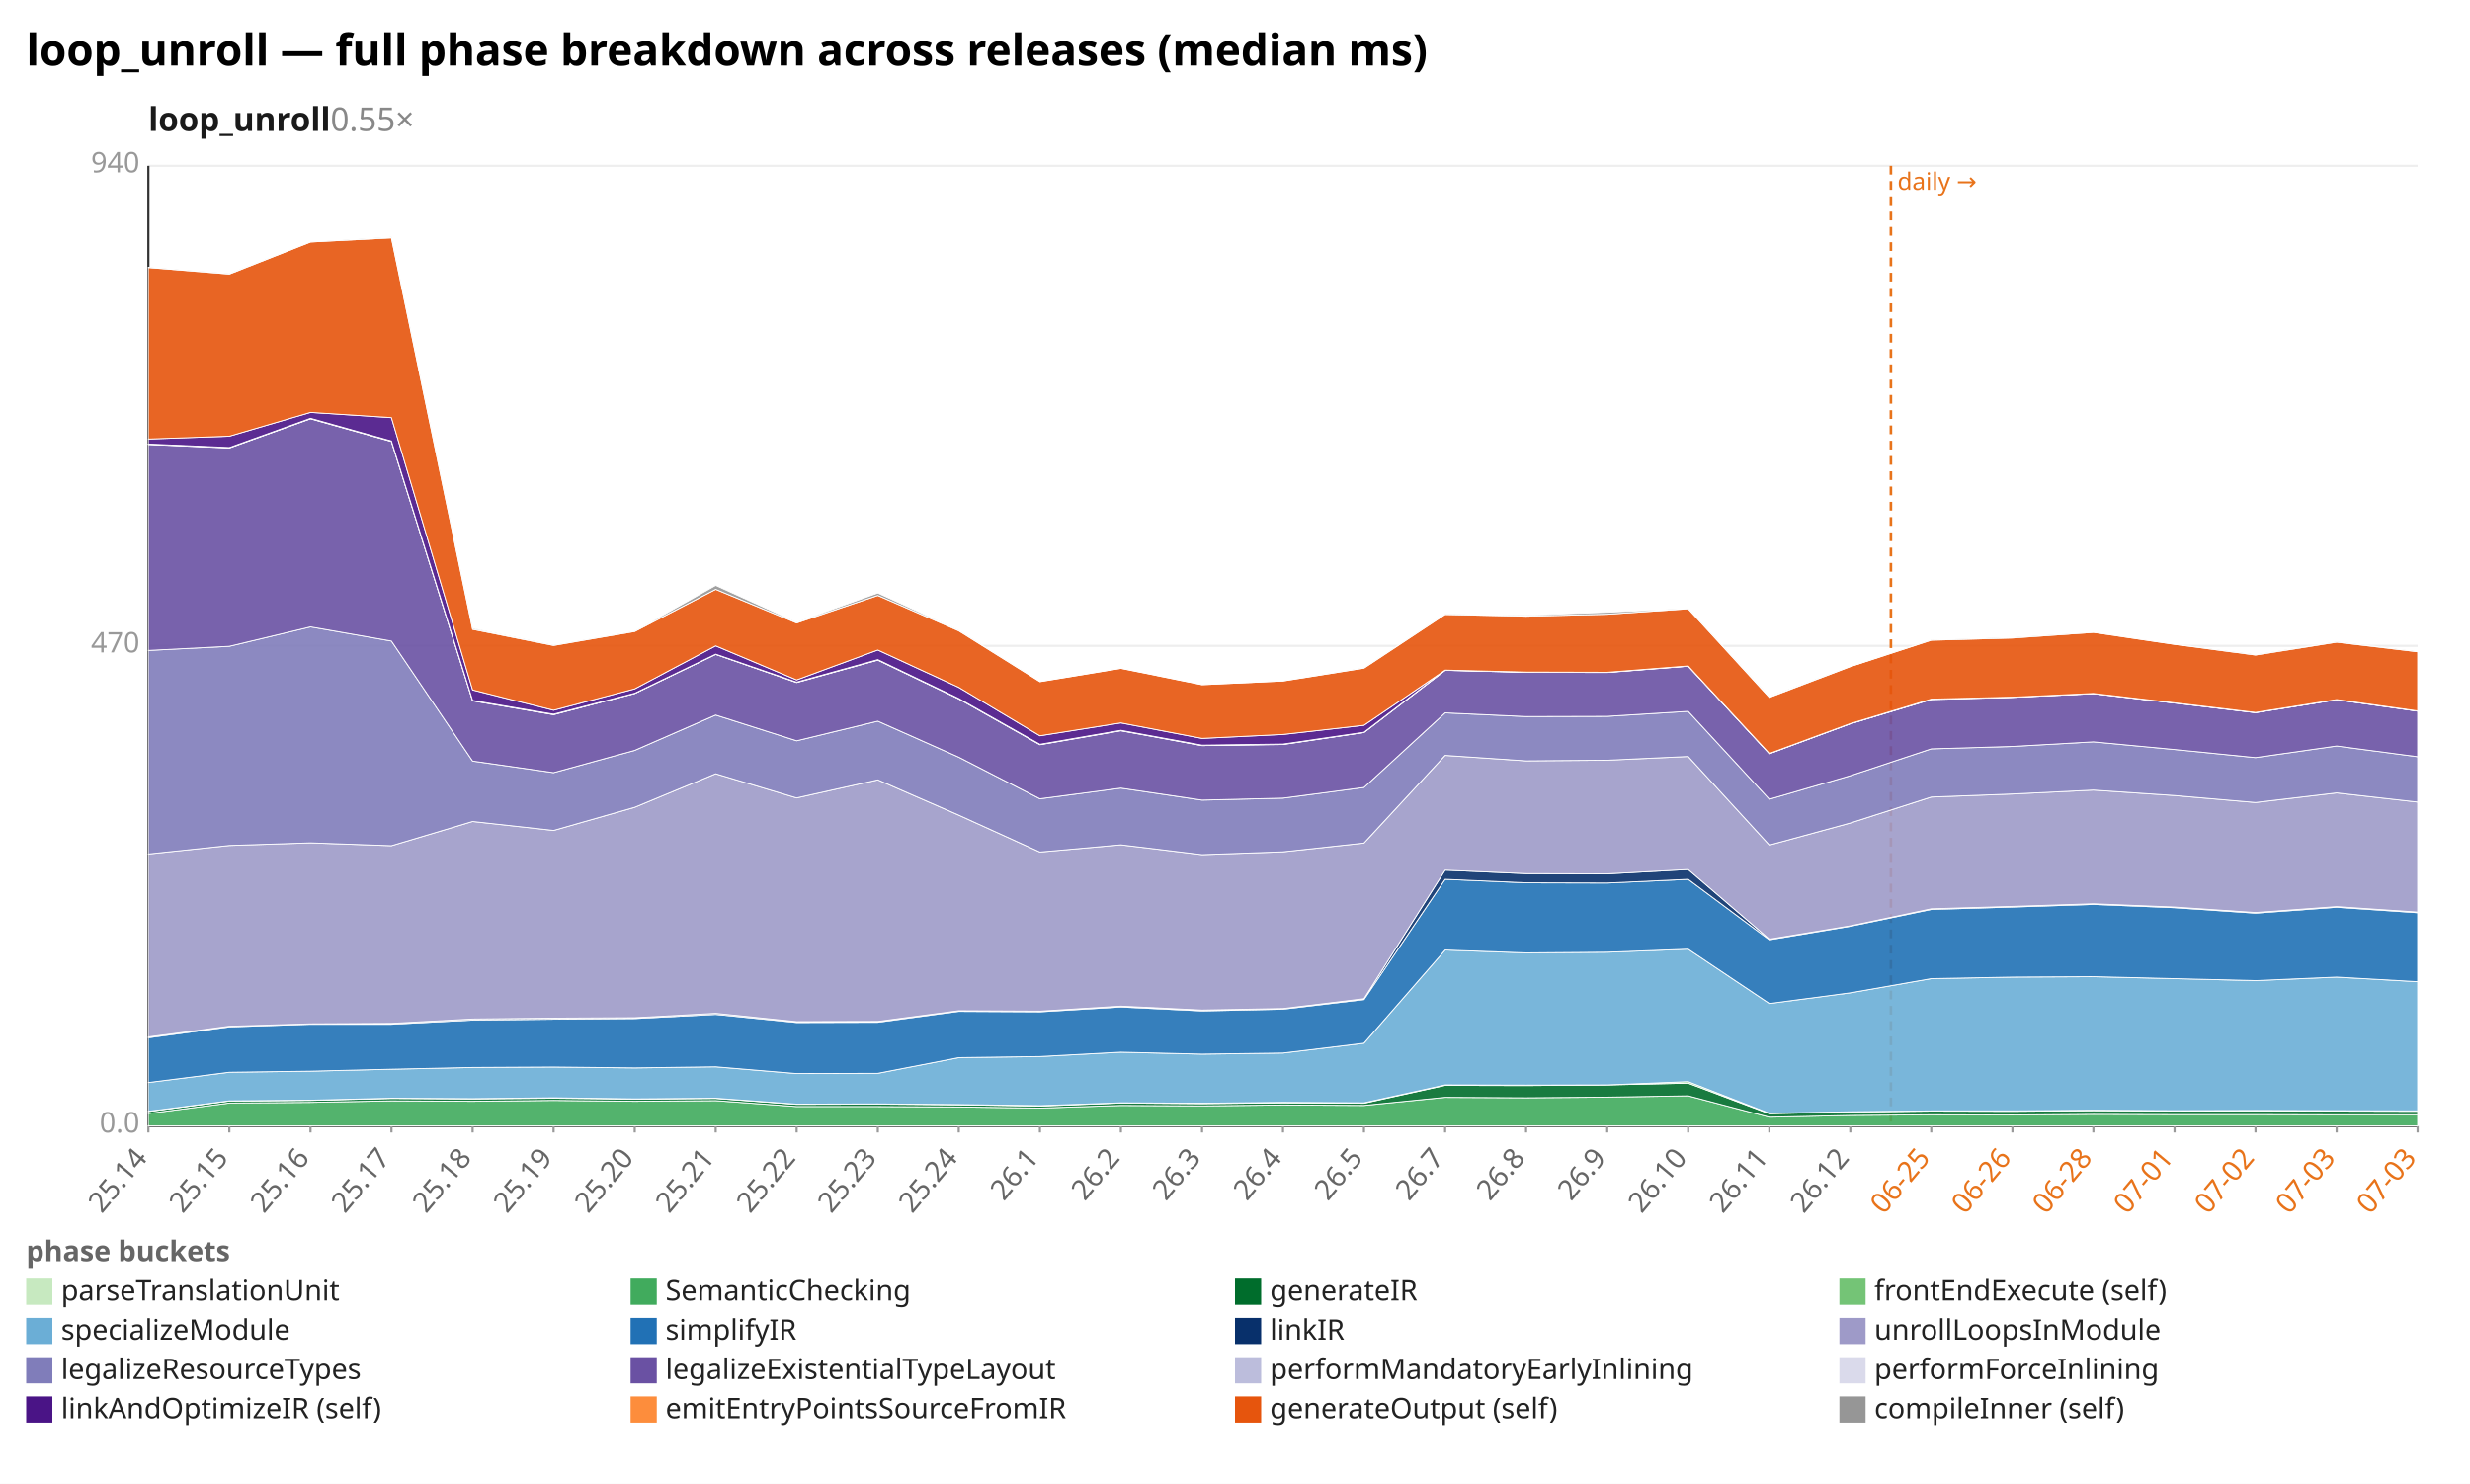
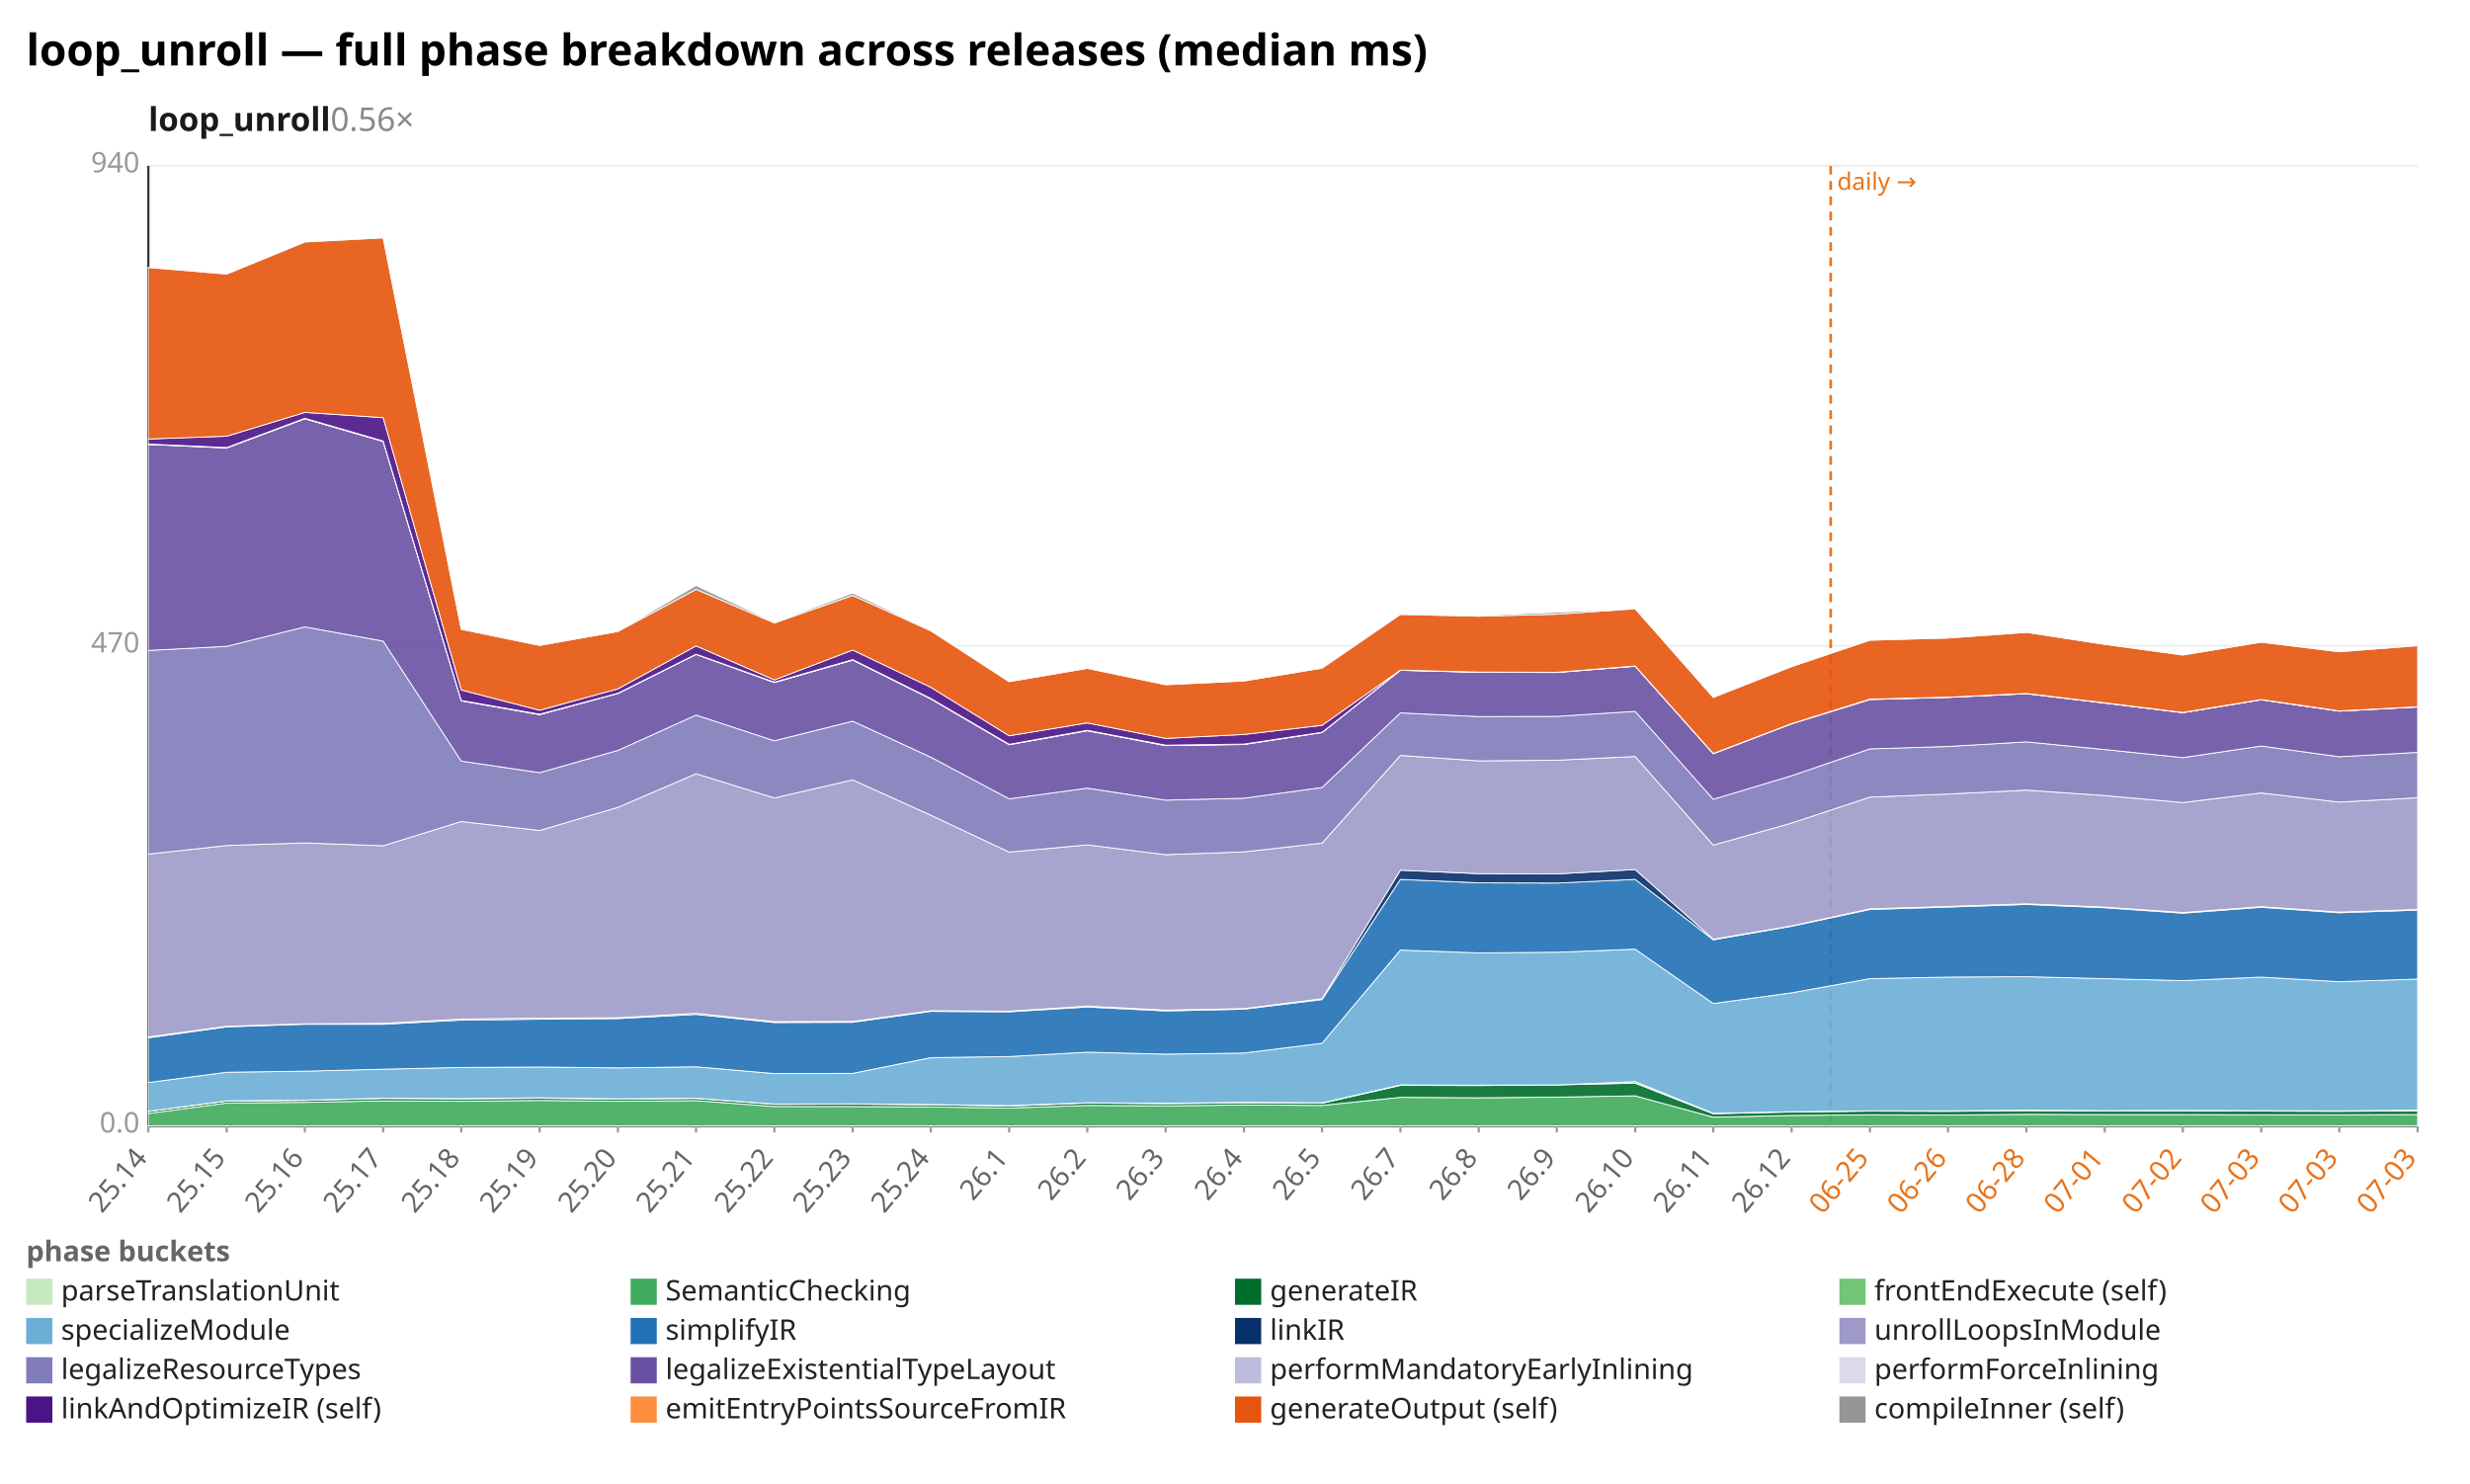
<svg xmlns="http://www.w3.org/2000/svg" width="1132" height="680" viewBox="0 0 1132 680" preserveAspectRatio="xMidYMid meet" font-family="sans-serif" font-size="13">
  <rect width="1132" height="680" fill="white" />
  <text x="12" y="30" font-size="20" font-weight="bold">loop_unroll — full phase breakdown across releases (median ms)</text>
-   <text x="68" y="60" font-size="15" font-weight="600" fill="#1a1a1a">loop_unroll<tspan fill="#888" font-weight="400" text-decoration="none">  0.55×</tspan>
+   <text x="68" y="60" font-size="15" font-weight="600" fill="#1a1a1a">loop_unroll<tspan fill="#888" font-weight="400" text-decoration="none">  0.56×</tspan>
  </text>
  <line x1="68.0" y1="516.0" x2="1108.0" y2="516.0" stroke="#eee" />
  <text x="64.0" y="519.0" text-anchor="end" fill="#999">0.0</text>
  <line x1="68.0" y1="296.0" x2="1108.0" y2="296.0" stroke="#eee" />
  <text x="64.0" y="299.0" text-anchor="end" fill="#999">470</text>
  <line x1="68.0" y1="76.0" x2="1108.0" y2="76.0" stroke="#eee" />
  <text x="64.0" y="79.0" text-anchor="end" fill="#999">940</text>
  <line x1="68.0" y1="76.0" x2="68.0" y2="516.0" stroke="#333" />
  <line x1="68.0" y1="516.0" x2="1108.0" y2="516.0" stroke="#333" />
-   <line x1="866.6" y1="76.0" x2="866.6" y2="516.0" stroke="#e8731a" stroke-width="1.2" stroke-dasharray="4 3" />
-   <text x="869.6" y="87.0" fill="#e8731a" font-size="11">daily →</text>
+   <line x1="839.0" y1="76.0" x2="839.0" y2="516.0" stroke="#e8731a" stroke-width="1.2" stroke-dasharray="4 3" />
+   <text x="842.0" y="87.0" fill="#e8731a" font-size="11">daily →</text>
  <line x1="68.0" y1="516.0" x2="68.0" y2="519.0" stroke="#999" />
  <text x="68.0" y="531.0" text-anchor="end" fill="#666" transform="rotate(-50 68.0 531.0)">25.14</text>
-   <line x1="105.1" y1="516.0" x2="105.1" y2="519.0" stroke="#999" />
-   <text x="105.1" y="531.0" text-anchor="end" fill="#666" transform="rotate(-50 105.1 531.0)">25.15</text>
-   <line x1="142.3" y1="516.0" x2="142.3" y2="519.0" stroke="#999" />
-   <text x="142.3" y="531.0" text-anchor="end" fill="#666" transform="rotate(-50 142.3 531.0)">25.16</text>
-   <line x1="179.4" y1="516.0" x2="179.4" y2="519.0" stroke="#999" />
-   <text x="179.4" y="531.0" text-anchor="end" fill="#666" transform="rotate(-50 179.4 531.0)">25.17</text>
-   <line x1="216.6" y1="516.0" x2="216.6" y2="519.0" stroke="#999" />
-   <text x="216.6" y="531.0" text-anchor="end" fill="#666" transform="rotate(-50 216.6 531.0)">25.18</text>
-   <line x1="253.7" y1="516.0" x2="253.7" y2="519.0" stroke="#999" />
-   <text x="253.7" y="531.0" text-anchor="end" fill="#666" transform="rotate(-50 253.7 531.0)">25.19</text>
-   <line x1="290.9" y1="516.0" x2="290.9" y2="519.0" stroke="#999" />
-   <text x="290.9" y="531.0" text-anchor="end" fill="#666" transform="rotate(-50 290.9 531.0)">25.20</text>
-   <line x1="328.0" y1="516.0" x2="328.0" y2="519.0" stroke="#999" />
-   <text x="328.0" y="531.0" text-anchor="end" fill="#666" transform="rotate(-50 328.0 531.0)">25.21</text>
-   <line x1="365.1" y1="516.0" x2="365.1" y2="519.0" stroke="#999" />
-   <text x="365.1" y="531.0" text-anchor="end" fill="#666" transform="rotate(-50 365.1 531.0)">25.22</text>
-   <line x1="402.3" y1="516.0" x2="402.3" y2="519.0" stroke="#999" />
-   <text x="402.3" y="531.0" text-anchor="end" fill="#666" transform="rotate(-50 402.3 531.0)">25.23</text>
-   <line x1="439.4" y1="516.0" x2="439.4" y2="519.0" stroke="#999" />
-   <text x="439.4" y="531.0" text-anchor="end" fill="#666" transform="rotate(-50 439.4 531.0)">25.24</text>
-   <line x1="476.6" y1="516.0" x2="476.6" y2="519.0" stroke="#999" />
-   <text x="476.6" y="531.0" text-anchor="end" fill="#666" transform="rotate(-50 476.6 531.0)">26.1</text>
-   <line x1="513.7" y1="516.0" x2="513.7" y2="519.0" stroke="#999" />
-   <text x="513.7" y="531.0" text-anchor="end" fill="#666" transform="rotate(-50 513.7 531.0)">26.2</text>
-   <line x1="550.9" y1="516.0" x2="550.9" y2="519.0" stroke="#999" />
-   <text x="550.9" y="531.0" text-anchor="end" fill="#666" transform="rotate(-50 550.9 531.0)">26.3</text>
-   <line x1="588.0" y1="516.0" x2="588.0" y2="519.0" stroke="#999" />
-   <text x="588.0" y="531.0" text-anchor="end" fill="#666" transform="rotate(-50 588.0 531.0)">26.4</text>
-   <line x1="625.1" y1="516.0" x2="625.1" y2="519.0" stroke="#999" />
-   <text x="625.1" y="531.0" text-anchor="end" fill="#666" transform="rotate(-50 625.1 531.0)">26.5</text>
-   <line x1="662.3" y1="516.0" x2="662.3" y2="519.0" stroke="#999" />
-   <text x="662.3" y="531.0" text-anchor="end" fill="#666" transform="rotate(-50 662.3 531.0)">26.7</text>
-   <line x1="699.4" y1="516.0" x2="699.4" y2="519.0" stroke="#999" />
-   <text x="699.4" y="531.0" text-anchor="end" fill="#666" transform="rotate(-50 699.4 531.0)">26.8</text>
-   <line x1="736.6" y1="516.0" x2="736.6" y2="519.0" stroke="#999" />
-   <text x="736.6" y="531.0" text-anchor="end" fill="#666" transform="rotate(-50 736.6 531.0)">26.9</text>
-   <line x1="773.7" y1="516.0" x2="773.7" y2="519.0" stroke="#999" />
-   <text x="773.7" y="531.0" text-anchor="end" fill="#666" transform="rotate(-50 773.7 531.0)">26.10</text>
-   <line x1="810.9" y1="516.0" x2="810.9" y2="519.0" stroke="#999" />
-   <text x="810.9" y="531.0" text-anchor="end" fill="#666" transform="rotate(-50 810.9 531.0)">26.11</text>
-   <line x1="848.0" y1="516.0" x2="848.0" y2="519.0" stroke="#999" />
-   <text x="848.0" y="531.0" text-anchor="end" fill="#666" transform="rotate(-50 848.0 531.0)">26.12</text>
-   <line x1="885.1" y1="516.0" x2="885.1" y2="519.0" stroke="#999" />
-   <text x="885.1" y="531.0" text-anchor="end" fill="#e8731a" transform="rotate(-50 885.1 531.0)">06-25</text>
-   <line x1="922.3" y1="516.0" x2="922.3" y2="519.0" stroke="#999" />
-   <text x="922.3" y="531.0" text-anchor="end" fill="#e8731a" transform="rotate(-50 922.3 531.0)">06-26</text>
-   <line x1="959.4" y1="516.0" x2="959.4" y2="519.0" stroke="#999" />
-   <text x="959.4" y="531.0" text-anchor="end" fill="#e8731a" transform="rotate(-50 959.4 531.0)">06-28</text>
-   <line x1="996.6" y1="516.0" x2="996.6" y2="519.0" stroke="#999" />
-   <text x="996.6" y="531.0" text-anchor="end" fill="#e8731a" transform="rotate(-50 996.6 531.0)">07-01</text>
-   <line x1="1033.7" y1="516.0" x2="1033.7" y2="519.0" stroke="#999" />
-   <text x="1033.7" y="531.0" text-anchor="end" fill="#e8731a" transform="rotate(-50 1033.7 531.0)">07-02</text>
-   <line x1="1070.9" y1="516.0" x2="1070.9" y2="519.0" stroke="#999" />
-   <text x="1070.9" y="531.0" text-anchor="end" fill="#e8731a" transform="rotate(-50 1070.9 531.0)">07-03</text>
+   <line x1="103.9" y1="516.0" x2="103.9" y2="519.0" stroke="#999" />
+   <text x="103.9" y="531.0" text-anchor="end" fill="#666" transform="rotate(-50 103.9 531.0)">25.15</text>
+   <line x1="139.7" y1="516.0" x2="139.7" y2="519.0" stroke="#999" />
+   <text x="139.7" y="531.0" text-anchor="end" fill="#666" transform="rotate(-50 139.7 531.0)">25.16</text>
+   <line x1="175.6" y1="516.0" x2="175.6" y2="519.0" stroke="#999" />
+   <text x="175.6" y="531.0" text-anchor="end" fill="#666" transform="rotate(-50 175.6 531.0)">25.17</text>
+   <line x1="211.4" y1="516.0" x2="211.4" y2="519.0" stroke="#999" />
+   <text x="211.4" y="531.0" text-anchor="end" fill="#666" transform="rotate(-50 211.4 531.0)">25.18</text>
+   <line x1="247.3" y1="516.0" x2="247.3" y2="519.0" stroke="#999" />
+   <text x="247.3" y="531.0" text-anchor="end" fill="#666" transform="rotate(-50 247.3 531.0)">25.19</text>
+   <line x1="283.2" y1="516.0" x2="283.2" y2="519.0" stroke="#999" />
+   <text x="283.2" y="531.0" text-anchor="end" fill="#666" transform="rotate(-50 283.2 531.0)">25.20</text>
+   <line x1="319.0" y1="516.0" x2="319.0" y2="519.0" stroke="#999" />
+   <text x="319.0" y="531.0" text-anchor="end" fill="#666" transform="rotate(-50 319.0 531.0)">25.21</text>
+   <line x1="354.9" y1="516.0" x2="354.9" y2="519.0" stroke="#999" />
+   <text x="354.9" y="531.0" text-anchor="end" fill="#666" transform="rotate(-50 354.9 531.0)">25.22</text>
+   <line x1="390.8" y1="516.0" x2="390.8" y2="519.0" stroke="#999" />
+   <text x="390.8" y="531.0" text-anchor="end" fill="#666" transform="rotate(-50 390.8 531.0)">25.23</text>
+   <line x1="426.6" y1="516.0" x2="426.6" y2="519.0" stroke="#999" />
+   <text x="426.6" y="531.0" text-anchor="end" fill="#666" transform="rotate(-50 426.6 531.0)">25.24</text>
+   <line x1="462.5" y1="516.0" x2="462.5" y2="519.0" stroke="#999" />
+   <text x="462.5" y="531.0" text-anchor="end" fill="#666" transform="rotate(-50 462.5 531.0)">26.1</text>
+   <line x1="498.3" y1="516.0" x2="498.3" y2="519.0" stroke="#999" />
+   <text x="498.3" y="531.0" text-anchor="end" fill="#666" transform="rotate(-50 498.3 531.0)">26.2</text>
+   <line x1="534.2" y1="516.0" x2="534.2" y2="519.0" stroke="#999" />
+   <text x="534.2" y="531.0" text-anchor="end" fill="#666" transform="rotate(-50 534.2 531.0)">26.3</text>
+   <line x1="570.1" y1="516.0" x2="570.1" y2="519.0" stroke="#999" />
+   <text x="570.1" y="531.0" text-anchor="end" fill="#666" transform="rotate(-50 570.1 531.0)">26.4</text>
+   <line x1="605.9" y1="516.0" x2="605.9" y2="519.0" stroke="#999" />
+   <text x="605.9" y="531.0" text-anchor="end" fill="#666" transform="rotate(-50 605.9 531.0)">26.5</text>
+   <line x1="641.8" y1="516.0" x2="641.8" y2="519.0" stroke="#999" />
+   <text x="641.8" y="531.0" text-anchor="end" fill="#666" transform="rotate(-50 641.8 531.0)">26.7</text>
+   <line x1="677.7" y1="516.0" x2="677.7" y2="519.0" stroke="#999" />
+   <text x="677.7" y="531.0" text-anchor="end" fill="#666" transform="rotate(-50 677.7 531.0)">26.8</text>
+   <line x1="713.5" y1="516.0" x2="713.5" y2="519.0" stroke="#999" />
+   <text x="713.5" y="531.0" text-anchor="end" fill="#666" transform="rotate(-50 713.5 531.0)">26.9</text>
+   <line x1="749.4" y1="516.0" x2="749.4" y2="519.0" stroke="#999" />
+   <text x="749.4" y="531.0" text-anchor="end" fill="#666" transform="rotate(-50 749.4 531.0)">26.10</text>
+   <line x1="785.2" y1="516.0" x2="785.2" y2="519.0" stroke="#999" />
+   <text x="785.2" y="531.0" text-anchor="end" fill="#666" transform="rotate(-50 785.2 531.0)">26.11</text>
+   <line x1="821.1" y1="516.0" x2="821.1" y2="519.0" stroke="#999" />
+   <text x="821.1" y="531.0" text-anchor="end" fill="#666" transform="rotate(-50 821.1 531.0)">26.12</text>
+   <line x1="857.0" y1="516.0" x2="857.0" y2="519.0" stroke="#999" />
+   <text x="857.0" y="531.0" text-anchor="end" fill="#e8731a" transform="rotate(-50 857.0 531.0)">06-25</text>
+   <line x1="892.8" y1="516.0" x2="892.8" y2="519.0" stroke="#999" />
+   <text x="892.8" y="531.0" text-anchor="end" fill="#e8731a" transform="rotate(-50 892.8 531.0)">06-26</text>
+   <line x1="928.7" y1="516.0" x2="928.7" y2="519.0" stroke="#999" />
+   <text x="928.7" y="531.0" text-anchor="end" fill="#e8731a" transform="rotate(-50 928.7 531.0)">06-28</text>
+   <line x1="964.6" y1="516.0" x2="964.6" y2="519.0" stroke="#999" />
+   <text x="964.6" y="531.0" text-anchor="end" fill="#e8731a" transform="rotate(-50 964.6 531.0)">07-01</text>
+   <line x1="1000.4" y1="516.0" x2="1000.4" y2="519.0" stroke="#999" />
+   <text x="1000.4" y="531.0" text-anchor="end" fill="#e8731a" transform="rotate(-50 1000.4 531.0)">07-02</text>
+   <line x1="1036.3" y1="516.0" x2="1036.3" y2="519.0" stroke="#999" />
+   <text x="1036.3" y="531.0" text-anchor="end" fill="#e8731a" transform="rotate(-50 1036.3 531.0)">07-03</text>
+   <line x1="1072.1" y1="516.0" x2="1072.1" y2="519.0" stroke="#999" />
+   <text x="1072.1" y="531.0" text-anchor="end" fill="#e8731a" transform="rotate(-50 1072.1 531.0)">07-03</text>
  <line x1="1108.0" y1="516.0" x2="1108.0" y2="519.0" stroke="#999" />
  <text x="1108.0" y="531.0" text-anchor="end" fill="#e8731a" transform="rotate(-50 1108.0 531.0)">07-03</text>
-   <polygon points="68.0,515.9 105.1,515.9 142.3,515.9 179.4,515.9 216.6,515.9 253.7,515.9 290.9,515.9 328.0,515.9 365.1,515.9 402.3,515.9 439.4,515.9 476.6,515.9 513.7,515.9 550.9,515.9 588.0,515.9 625.1,515.9 662.3,515.9 699.4,515.9 736.6,515.9 773.7,515.9 810.9,515.9 848.0,515.9 885.1,515.9 922.3,515.9 959.4,515.9 996.6,515.9 1033.7,515.9 1070.9,515.9 1108.0,515.9 1108.0,516.0 1070.9,516.0 1033.7,516.0 996.6,516.0 959.4,516.0 922.3,516.0 885.1,516.0 848.0,516.0 810.9,516.0 773.7,516.0 736.6,516.0 699.4,516.0 662.3,516.0 625.1,516.0 588.0,516.0 550.9,516.0 513.7,516.0 476.6,516.0 439.4,516.0 402.3,516.0 365.1,516.0 328.0,516.0 290.9,516.0 253.7,516.0 216.6,516.0 179.4,516.0 142.3,516.0 105.1,516.0 68.0,516.0" fill="#c7e9c0" fill-opacity="0.9" stroke="#fff" stroke-width="0.4" />
-   <polygon points="68.0,510.3 105.1,505.5 142.3,505.2 179.4,504.5 216.6,504.7 253.7,504.3 290.9,504.7 328.0,504.4 365.1,507.1 402.3,507.1 439.4,507.3 476.6,507.8 513.7,506.6 550.9,506.8 588.0,506.4 625.1,506.6 662.3,502.9 699.4,503.1 736.6,502.8 773.7,502.2 810.9,512.0 848.0,511.2 885.1,510.9 922.3,511.0 959.4,510.7 996.6,510.8 1033.7,510.8 1070.9,510.9 1108.0,510.9 1108.0,515.9 1070.9,515.9 1033.7,515.9 996.6,515.9 959.4,515.9 922.3,515.9 885.1,515.9 848.0,515.9 810.9,515.9 773.7,515.9 736.6,515.9 699.4,515.9 662.3,515.9 625.1,515.9 588.0,515.9 550.9,515.9 513.7,515.9 476.6,515.9 439.4,515.9 402.3,515.9 365.1,515.9 328.0,515.9 290.9,515.9 253.7,515.9 216.6,515.9 179.4,515.9 142.3,515.9 105.1,515.9 68.0,515.9" fill="#41ab5d" fill-opacity="0.9" stroke="#fff" stroke-width="0.4" />
-   <polygon points="68.0,509.4 105.1,504.6 142.3,504.3 179.4,503.4 216.6,503.6 253.7,503.3 290.9,503.7 328.0,503.4 365.1,506.1 402.3,506.0 439.4,506.3 476.6,506.9 513.7,505.5 550.9,505.8 588.0,505.4 625.1,505.6 662.3,497.4 699.4,497.5 736.6,497.2 773.7,496.4 810.9,510.4 848.0,509.6 885.1,509.2 922.3,509.3 959.4,509.0 996.6,509.2 1033.7,509.1 1070.9,509.2 1108.0,509.3 1108.0,510.9 1070.9,510.9 1033.7,510.8 996.6,510.8 959.4,510.7 922.3,511.0 885.1,510.9 848.0,511.2 810.9,512.0 773.7,502.2 736.6,502.8 699.4,503.1 662.3,502.9 625.1,506.6 588.0,506.4 550.9,506.8 513.7,506.6 476.6,507.8 439.4,507.3 402.3,507.1 365.1,507.1 328.0,504.4 290.9,504.7 253.7,504.3 216.6,504.7 179.4,504.5 142.3,505.2 105.1,505.5 68.0,510.3" fill="#006d2c" fill-opacity="0.9" stroke="#fff" stroke-width="0.4" />
-   <polygon points="68.0,509.3 105.1,504.5 142.3,504.2 179.4,503.3 216.6,503.5 253.7,503.1 290.9,503.6 328.0,503.3 365.1,506.0 402.3,505.9 439.4,506.2 476.6,506.7 513.7,505.4 550.9,505.6 588.0,505.2 625.1,505.4 662.3,497.2 699.4,497.3 736.6,497.2 773.7,495.7 810.9,510.2 848.0,509.5 885.1,509.1 922.3,509.1 959.4,508.8 996.6,509.0 1033.7,508.9 1070.9,509.0 1108.0,509.1 1108.0,509.3 1070.9,509.2 1033.7,509.1 996.6,509.2 959.4,509.0 922.3,509.3 885.1,509.2 848.0,509.6 810.9,510.4 773.7,496.4 736.6,497.2 699.4,497.5 662.3,497.4 625.1,505.6 588.0,505.4 550.9,505.8 513.7,505.5 476.6,506.9 439.4,506.3 402.3,506.0 365.1,506.1 328.0,503.4 290.9,503.7 253.7,503.3 216.6,503.6 179.4,503.4 142.3,504.3 105.1,504.6 68.0,509.4" fill="#74c476" fill-opacity="0.9" stroke="#fff" stroke-width="0.4" />
-   <polygon points="68.0,496.1 105.1,491.4 142.3,490.9 179.4,490.0 216.6,489.2 253.7,489.0 290.9,489.4 328.0,488.9 365.1,492.0 402.3,491.9 439.4,484.7 476.6,484.2 513.7,482.2 550.9,483.1 588.0,482.6 625.1,478.1 662.3,435.4 699.4,436.7 736.6,436.4 773.7,435.0 810.9,459.9 848.0,455.0 885.1,448.5 922.3,447.8 959.4,447.6 996.6,448.5 1033.7,449.4 1070.9,447.8 1108.0,449.9 1108.0,509.1 1070.9,509.0 1033.7,508.9 996.6,509.0 959.4,508.8 922.3,509.1 885.1,509.1 848.0,509.5 810.9,510.2 773.7,495.7 736.6,497.2 699.4,497.3 662.3,497.2 625.1,505.4 588.0,505.2 550.9,505.6 513.7,505.4 476.6,506.7 439.4,506.2 402.3,505.9 365.1,506.0 328.0,503.3 290.9,503.6 253.7,503.1 216.6,503.5 179.4,503.3 142.3,504.2 105.1,504.5 68.0,509.3" fill="#6baed6" fill-opacity="0.9" stroke="#fff" stroke-width="0.4" />
-   <polygon points="68.0,475.6 105.1,470.6 142.3,469.4 179.4,469.4 216.6,467.5 253.7,467.1 290.9,466.8 328.0,464.9 365.1,468.6 402.3,468.5 439.4,463.5 476.6,463.7 513.7,461.5 550.9,463.3 588.0,462.5 625.1,458.1 662.3,403.0 699.4,404.6 736.6,404.7 773.7,403.0 810.9,430.7 848.0,424.5 885.1,416.8 922.3,415.7 959.4,414.5 996.6,416.0 1033.7,418.5 1070.9,415.8 1108.0,418.3 1108.0,449.9 1070.9,447.8 1033.7,449.4 996.6,448.5 959.4,447.6 922.3,447.8 885.1,448.5 848.0,455.0 810.9,459.9 773.7,435.0 736.6,436.4 699.4,436.7 662.3,435.4 625.1,478.1 588.0,482.6 550.9,483.1 513.7,482.2 476.6,484.2 439.4,484.7 402.3,491.9 365.1,492.0 328.0,488.9 290.9,489.4 253.7,489.0 216.6,489.2 179.4,490.0 142.3,490.9 105.1,491.4 68.0,496.1" fill="#2171b5" fill-opacity="0.9" stroke="#fff" stroke-width="0.4" />
-   <polygon points="68.0,475.2 105.1,470.3 142.3,469.2 179.4,469.0 216.6,467.0 253.7,466.6 290.9,466.4 328.0,464.4 365.1,468.2 402.3,468.1 439.4,463.2 476.6,463.4 513.7,461.1 550.9,462.9 588.0,462.2 625.1,457.7 662.3,398.8 699.4,400.4 736.6,400.5 773.7,398.5 810.9,430.4 848.0,424.3 885.1,416.5 922.3,415.4 959.4,414.2 996.6,415.7 1033.7,418.2 1070.9,415.5 1108.0,418.0 1108.0,418.3 1070.9,415.8 1033.7,418.5 996.6,416.0 959.4,414.5 922.3,415.7 885.1,416.8 848.0,424.5 810.9,430.7 773.7,403.0 736.6,404.7 699.4,404.6 662.3,403.0 625.1,458.1 588.0,462.5 550.9,463.3 513.7,461.5 476.6,463.7 439.4,463.5 402.3,468.5 365.1,468.6 328.0,464.9 290.9,466.8 253.7,467.1 216.6,467.5 179.4,469.4 142.3,469.4 105.1,470.6 68.0,475.6" fill="#08306b" fill-opacity="0.9" stroke="#fff" stroke-width="0.4" />
-   <polygon points="68.0,391.4 105.1,387.5 142.3,386.3 179.4,387.6 216.6,376.5 253.7,380.6 290.9,370.0 328.0,354.6 365.1,365.7 402.3,357.4 439.4,373.6 476.6,390.5 513.7,387.2 550.9,391.7 588.0,390.4 625.1,386.4 662.3,346.2 699.4,348.7 736.6,348.4 773.7,346.7 810.9,387.3 848.0,377.2 885.1,365.3 922.3,363.9 959.4,362.1 996.6,364.6 1033.7,367.8 1070.9,363.4 1108.0,367.6 1108.0,418.0 1070.9,415.5 1033.7,418.2 996.6,415.7 959.4,414.2 922.3,415.4 885.1,416.5 848.0,424.3 810.9,430.4 773.7,398.5 736.6,400.5 699.4,400.4 662.3,398.8 625.1,457.7 588.0,462.2 550.9,462.9 513.7,461.1 476.6,463.4 439.4,463.2 402.3,468.1 365.1,468.2 328.0,464.4 290.9,466.4 253.7,466.6 216.6,467.0 179.4,469.0 142.3,469.2 105.1,470.3 68.0,475.2" fill="#9e9ac8" fill-opacity="0.9" stroke="#fff" stroke-width="0.4" />
-   <polygon points="68.0,298.1 105.1,296.2 142.3,287.3 179.4,293.8 216.6,348.8 253.7,354.1 290.9,343.9 328.0,327.7 365.1,339.5 402.3,330.5 439.4,347.0 476.6,366.1 513.7,361.2 550.9,366.7 588.0,365.8 625.1,360.9 662.3,326.7 699.4,328.4 736.6,328.3 773.7,326.0 810.9,366.3 848.0,355.5 885.1,343.2 922.3,342.1 959.4,340.0 996.6,343.5 1033.7,347.2 1070.9,341.9 1108.0,346.8 1108.0,367.6 1070.9,363.4 1033.7,367.8 996.6,364.6 959.4,362.1 922.3,363.9 885.1,365.3 848.0,377.2 810.9,387.3 773.7,346.7 736.6,348.4 699.4,348.7 662.3,346.2 625.1,386.4 588.0,390.4 550.9,391.7 513.7,387.2 476.6,390.5 439.4,373.6 402.3,357.4 365.1,365.7 328.0,354.6 290.9,370.0 253.7,380.6 216.6,376.5 179.4,387.6 142.3,386.3 105.1,387.5 68.0,391.4" fill="#807dba" fill-opacity="0.9" stroke="#fff" stroke-width="0.4" />
-   <polygon points="68.0,203.7 105.1,205.3 142.3,191.9 179.4,202.3 216.6,321.2 253.7,327.5 290.9,317.8 328.0,299.9 365.1,312.8 402.3,302.5 439.4,320.3 476.6,341.3 513.7,334.9 550.9,341.7 588.0,341.2 625.1,335.7 662.3,307.2 699.4,308.1 736.6,308.2 773.7,305.3 810.9,345.4 848.0,331.7 885.1,320.6 922.3,319.6 959.4,317.9 996.6,322.2 1033.7,326.6 1070.9,320.7 1108.0,325.9 1108.0,346.8 1070.9,341.9 1033.7,347.2 996.6,343.5 959.4,340.0 922.3,342.1 885.1,343.2 848.0,355.5 810.9,366.3 773.7,326.0 736.6,328.3 699.4,328.4 662.3,326.7 625.1,360.9 588.0,365.8 550.9,366.7 513.7,361.2 476.6,366.1 439.4,347.0 402.3,330.5 365.1,339.5 328.0,327.7 290.9,343.9 253.7,354.1 216.6,348.8 179.4,293.8 142.3,287.3 105.1,296.2 68.0,298.1" fill="#6a51a3" fill-opacity="0.9" stroke="#fff" stroke-width="0.4" />
-   <polygon points="68.0,203.6 105.1,205.2 142.3,191.9 179.4,202.3 216.6,321.1 253.7,327.5 290.9,317.8 328.0,299.9 365.1,312.7 402.3,302.5 439.4,320.2 476.6,341.2 513.7,334.8 550.9,341.7 588.0,341.1 625.1,335.7 662.3,307.2 699.4,308.1 736.6,308.1 773.7,305.3 810.9,345.4 848.0,331.7 885.1,320.5 922.3,319.6 959.4,317.9 996.6,322.2 1033.7,326.6 1070.9,320.7 1108.0,325.9 1108.0,325.9 1070.9,320.7 1033.7,326.6 996.6,322.2 959.4,317.9 922.3,319.6 885.1,320.6 848.0,331.7 810.9,345.4 773.7,305.3 736.6,308.2 699.4,308.1 662.3,307.2 625.1,335.7 588.0,341.2 550.9,341.7 513.7,334.9 476.6,341.3 439.4,320.3 402.3,302.5 365.1,312.8 328.0,299.9 290.9,317.8 253.7,327.5 216.6,321.2 179.4,202.3 142.3,191.9 105.1,205.3 68.0,203.7" fill="#bcbddc" fill-opacity="0.9" stroke="#fff" stroke-width="0.4" />
-   <polygon points="68.0,203.5 105.1,205.1 142.3,191.7 179.4,202.1 216.6,321.0 253.7,327.3 290.9,317.7 328.0,299.8 365.1,312.6 402.3,302.3 439.4,320.1 476.6,341.1 513.7,334.7 550.9,341.5 588.0,341.0 625.1,335.6 662.3,307.1 699.4,308.0 736.6,308.1 773.7,305.2 810.9,345.3 848.0,331.6 885.1,320.4 922.3,319.5 959.4,317.8 996.6,322.1 1033.7,326.5 1070.9,320.6 1108.0,325.8 1108.0,325.9 1070.9,320.7 1033.7,326.6 996.6,322.2 959.4,317.9 922.3,319.6 885.1,320.5 848.0,331.7 810.9,345.4 773.7,305.3 736.6,308.1 699.4,308.1 662.3,307.2 625.1,335.7 588.0,341.1 550.9,341.7 513.7,334.8 476.6,341.2 439.4,320.2 402.3,302.5 365.1,312.7 328.0,299.9 290.9,317.8 253.7,327.5 216.6,321.1 179.4,202.3 142.3,191.9 105.1,205.2 68.0,203.6" fill="#dadaeb" fill-opacity="0.9" stroke="#fff" stroke-width="0.4" />
-   <polygon points="68.0,201.2 105.1,199.9 142.3,189.0 179.4,191.4 216.6,316.2 253.7,325.5 290.9,315.7 328.0,296.0 365.1,311.6 402.3,297.9 439.4,315.0 476.6,337.2 513.7,331.3 550.9,338.4 588.0,336.6 625.1,332.4 662.3,307.1 699.4,308.0 736.6,308.1 773.7,305.2 810.9,345.3 848.0,331.6 885.1,320.4 922.3,319.5 959.4,317.8 996.6,322.1 1033.7,326.5 1070.9,320.6 1108.0,325.8 1108.0,325.8 1070.9,320.6 1033.7,326.5 996.6,322.1 959.4,317.8 922.3,319.5 885.1,320.4 848.0,331.6 810.9,345.3 773.7,305.2 736.6,308.1 699.4,308.0 662.3,307.1 625.1,335.6 588.0,341.0 550.9,341.5 513.7,334.7 476.6,341.1 439.4,320.1 402.3,302.3 365.1,312.6 328.0,299.8 290.9,317.7 253.7,327.3 216.6,321.0 179.4,202.1 142.3,191.7 105.1,205.1 68.0,203.5" fill="#4a1486" fill-opacity="0.9" stroke="#fff" stroke-width="0.4" />
-   <polygon points="68.0,122.6 105.1,125.6 142.3,110.9 179.4,109.0 216.6,288.4 253.7,295.8 290.9,289.4 328.0,270.1 365.1,285.5 402.3,272.9 439.4,289.1 476.6,312.4 513.7,306.3 550.9,313.8 588.0,312.1 625.1,306.2 662.3,281.6 699.4,282.4 736.6,281.5 773.7,279.0 810.9,319.6 848.0,305.5 885.1,293.4 922.3,292.4 959.4,289.8 996.6,295.3 1033.7,300.2 1070.9,294.3 1108.0,298.7 1108.0,325.8 1070.9,320.6 1033.7,326.5 996.6,322.1 959.4,317.8 922.3,319.5 885.1,320.4 848.0,331.6 810.9,345.3 773.7,305.2 736.6,308.1 699.4,308.0 662.3,307.1 625.1,332.4 588.0,336.6 550.9,338.4 513.7,331.3 476.6,337.2 439.4,315.0 402.3,297.9 365.1,311.6 328.0,296.0 290.9,315.7 253.7,325.5 216.6,316.2 179.4,191.4 142.3,189.0 105.1,199.9 68.0,201.2" fill="#e6550d" fill-opacity="0.9" stroke="#fff" stroke-width="0.4" />
-   <polygon points="68.0,122.5 105.1,125.4 142.3,110.9 179.4,108.6 216.6,287.9 253.7,295.7 290.9,289.3 328.0,268.3 365.1,285.2 402.3,271.8 439.4,288.9 476.6,312.4 513.7,306.3 550.9,313.8 588.0,312.1 625.1,306.1 662.3,281.5 699.4,282.0 736.6,280.6 773.7,278.9 810.9,319.2 848.0,305.5 885.1,293.3 922.3,292.1 959.4,289.8 996.6,295.3 1033.7,300.0 1070.9,294.1 1108.0,298.6 1108.0,298.7 1070.9,294.3 1033.7,300.2 996.6,295.3 959.4,289.8 922.3,292.4 885.1,293.4 848.0,305.5 810.9,319.6 773.7,279.0 736.6,281.5 699.4,282.4 662.3,281.6 625.1,306.2 588.0,312.1 550.9,313.8 513.7,306.3 476.6,312.4 439.4,289.1 402.3,272.9 365.1,285.5 328.0,270.1 290.9,289.4 253.7,295.8 216.6,288.4 179.4,109.0 142.3,110.9 105.1,125.6 68.0,122.6" fill="#969696" fill-opacity="0.9" stroke="#fff" stroke-width="0.4" />
+   <polygon points="68.0,515.9 103.9,515.9 139.7,515.9 175.6,515.9 211.4,515.9 247.3,515.9 283.2,515.9 319.0,515.9 354.9,515.9 390.8,515.9 426.6,515.9 462.5,515.9 498.3,515.9 534.2,515.9 570.1,515.9 605.9,515.9 641.8,515.9 677.7,515.9 713.5,515.9 749.4,515.9 785.2,515.9 821.1,515.9 857.0,515.9 892.8,515.9 928.7,515.9 964.6,515.9 1000.4,515.9 1036.3,515.9 1072.1,515.9 1108.0,515.9 1108.0,516.0 1072.1,516.0 1036.3,516.0 1000.4,516.0 964.6,516.0 928.7,516.0 892.8,516.0 857.0,516.0 821.1,516.0 785.2,516.0 749.4,516.0 713.5,516.0 677.7,516.0 641.8,516.0 605.9,516.0 570.1,516.0 534.2,516.0 498.3,516.0 462.5,516.0 426.6,516.0 390.8,516.0 354.9,516.0 319.0,516.0 283.2,516.0 247.3,516.0 211.4,516.0 175.6,516.0 139.7,516.0 103.9,516.0 68.0,516.0" fill="#c7e9c0" fill-opacity="0.9" stroke="#fff" stroke-width="0.4" />
+   <polygon points="68.0,510.3 103.9,505.5 139.7,505.2 175.6,504.5 211.4,504.7 247.3,504.3 283.2,504.7 319.0,504.4 354.9,507.1 390.8,507.1 426.6,507.3 462.5,507.8 498.3,506.6 534.2,506.8 570.1,506.4 605.9,506.6 641.8,502.9 677.7,503.1 713.5,502.8 749.4,502.2 785.2,512.0 821.1,511.2 857.0,510.9 892.8,511.0 928.7,510.7 964.6,510.8 1000.4,510.8 1036.3,510.9 1072.1,510.9 1108.0,510.8 1108.0,515.9 1072.1,515.9 1036.3,515.9 1000.4,515.9 964.6,515.9 928.7,515.9 892.8,515.9 857.0,515.9 821.1,515.9 785.2,515.9 749.4,515.9 713.5,515.9 677.7,515.9 641.8,515.9 605.9,515.9 570.1,515.9 534.2,515.9 498.3,515.9 462.5,515.9 426.6,515.9 390.8,515.9 354.9,515.9 319.0,515.9 283.2,515.9 247.3,515.9 211.4,515.9 175.6,515.9 139.7,515.9 103.9,515.9 68.0,515.9" fill="#41ab5d" fill-opacity="0.9" stroke="#fff" stroke-width="0.4" />
+   <polygon points="68.0,509.4 103.9,504.6 139.7,504.3 175.6,503.4 211.4,503.6 247.3,503.3 283.2,503.7 319.0,503.4 354.9,506.1 390.8,506.0 426.6,506.3 462.5,506.9 498.3,505.5 534.2,505.8 570.1,505.4 605.9,505.6 641.8,497.4 677.7,497.5 713.5,497.2 749.4,496.4 785.2,510.4 821.1,509.6 857.0,509.2 892.8,509.3 928.7,509.0 964.6,509.2 1000.4,509.1 1036.3,509.2 1072.1,509.3 1108.0,509.1 1108.0,510.8 1072.1,510.9 1036.3,510.9 1000.4,510.8 964.6,510.8 928.7,510.7 892.8,511.0 857.0,510.9 821.1,511.2 785.2,512.0 749.4,502.2 713.5,502.8 677.7,503.1 641.8,502.9 605.9,506.6 570.1,506.4 534.2,506.8 498.3,506.6 462.5,507.8 426.6,507.3 390.8,507.1 354.9,507.1 319.0,504.4 283.2,504.7 247.3,504.3 211.4,504.7 175.6,504.5 139.7,505.2 103.9,505.5 68.0,510.3" fill="#006d2c" fill-opacity="0.9" stroke="#fff" stroke-width="0.4" />
+   <polygon points="68.0,509.3 103.9,504.5 139.7,504.2 175.6,503.3 211.4,503.5 247.3,503.1 283.2,503.6 319.0,503.3 354.9,506.0 390.8,505.9 426.6,506.2 462.5,506.7 498.3,505.4 534.2,505.6 570.1,505.2 605.9,505.4 641.8,497.2 677.7,497.3 713.5,497.2 749.4,495.7 785.2,510.2 821.1,509.5 857.0,509.1 892.8,509.1 928.7,508.8 964.6,509.0 1000.4,508.9 1036.3,509.0 1072.1,509.1 1108.0,508.8 1108.0,509.1 1072.1,509.3 1036.3,509.2 1000.4,509.1 964.6,509.2 928.7,509.0 892.8,509.3 857.0,509.2 821.1,509.6 785.2,510.4 749.4,496.4 713.5,497.2 677.7,497.5 641.8,497.4 605.9,505.6 570.1,505.4 534.2,505.8 498.3,505.5 462.5,506.9 426.6,506.3 390.8,506.0 354.9,506.1 319.0,503.4 283.2,503.7 247.3,503.3 211.4,503.6 175.6,503.4 139.7,504.3 103.9,504.6 68.0,509.4" fill="#74c476" fill-opacity="0.9" stroke="#fff" stroke-width="0.4" />
+   <polygon points="68.0,496.1 103.9,491.4 139.7,490.9 175.6,490.0 211.4,489.2 247.3,489.0 283.2,489.4 319.0,488.9 354.9,492.0 390.8,491.9 426.6,484.7 462.5,484.2 498.3,482.2 534.2,483.1 570.1,482.6 605.9,478.1 641.8,435.4 677.7,436.7 713.5,436.4 749.4,435.0 785.2,459.9 821.1,455.0 857.0,448.5 892.8,447.8 928.7,447.6 964.6,448.5 1000.4,449.4 1036.3,447.8 1072.1,449.9 1108.0,448.7 1108.0,508.8 1072.1,509.1 1036.3,509.0 1000.4,508.9 964.6,509.0 928.7,508.8 892.8,509.1 857.0,509.1 821.1,509.5 785.2,510.2 749.4,495.7 713.5,497.2 677.7,497.3 641.8,497.2 605.9,505.4 570.1,505.2 534.2,505.6 498.3,505.4 462.5,506.7 426.6,506.2 390.8,505.9 354.9,506.0 319.0,503.3 283.2,503.6 247.3,503.1 211.4,503.5 175.6,503.3 139.7,504.2 103.9,504.5 68.0,509.3" fill="#6baed6" fill-opacity="0.9" stroke="#fff" stroke-width="0.4" />
+   <polygon points="68.0,475.6 103.9,470.6 139.7,469.4 175.6,469.4 211.4,467.5 247.3,467.1 283.2,466.8 319.0,464.9 354.9,468.6 390.8,468.5 426.6,463.5 462.5,463.7 498.3,461.5 534.2,463.3 570.1,462.5 605.9,458.1 641.8,403.0 677.7,404.6 713.5,404.7 749.4,403.0 785.2,430.7 821.1,424.5 857.0,416.8 892.8,415.7 928.7,414.5 964.6,416.0 1000.4,418.5 1036.3,415.8 1072.1,418.3 1108.0,417.1 1108.0,448.7 1072.1,449.9 1036.3,447.8 1000.4,449.4 964.6,448.5 928.7,447.6 892.8,447.8 857.0,448.5 821.1,455.0 785.2,459.9 749.4,435.0 713.5,436.4 677.7,436.7 641.8,435.4 605.9,478.1 570.1,482.6 534.2,483.1 498.3,482.2 462.5,484.2 426.6,484.7 390.8,491.9 354.9,492.0 319.0,488.9 283.2,489.4 247.3,489.0 211.4,489.2 175.6,490.0 139.7,490.9 103.9,491.4 68.0,496.1" fill="#2171b5" fill-opacity="0.9" stroke="#fff" stroke-width="0.4" />
+   <polygon points="68.0,475.2 103.9,470.3 139.7,469.2 175.6,469.0 211.4,467.0 247.3,466.6 283.2,466.4 319.0,464.4 354.9,468.2 390.8,468.1 426.6,463.2 462.5,463.4 498.3,461.1 534.2,462.9 570.1,462.2 605.9,457.7 641.8,398.8 677.7,400.4 713.5,400.5 749.4,398.5 785.2,430.4 821.1,424.3 857.0,416.5 892.8,415.4 928.7,414.2 964.6,415.7 1000.4,418.2 1036.3,415.5 1072.1,418.0 1108.0,416.8 1108.0,417.1 1072.1,418.3 1036.3,415.8 1000.4,418.5 964.6,416.0 928.7,414.5 892.8,415.7 857.0,416.8 821.1,424.5 785.2,430.7 749.4,403.0 713.5,404.7 677.7,404.6 641.8,403.0 605.9,458.1 570.1,462.5 534.2,463.3 498.3,461.5 462.5,463.7 426.6,463.5 390.8,468.5 354.9,468.6 319.0,464.9 283.2,466.8 247.3,467.1 211.4,467.5 175.6,469.4 139.7,469.4 103.9,470.6 68.0,475.6" fill="#08306b" fill-opacity="0.9" stroke="#fff" stroke-width="0.4" />
+   <polygon points="68.0,391.4 103.9,387.5 139.7,386.3 175.6,387.6 211.4,376.5 247.3,380.6 283.2,370.0 319.0,354.6 354.9,365.7 390.8,357.4 426.6,373.6 462.5,390.5 498.3,387.2 534.2,391.7 570.1,390.4 605.9,386.4 641.8,346.2 677.7,348.7 713.5,348.4 749.4,346.7 785.2,387.3 821.1,377.2 857.0,365.3 892.8,363.9 928.7,362.1 964.6,364.6 1000.4,367.8 1036.3,363.4 1072.1,367.6 1108.0,365.6 1108.0,416.8 1072.1,418.0 1036.3,415.5 1000.4,418.2 964.6,415.7 928.7,414.2 892.8,415.4 857.0,416.5 821.1,424.3 785.2,430.4 749.4,398.5 713.5,400.5 677.7,400.4 641.8,398.8 605.9,457.7 570.1,462.2 534.2,462.9 498.3,461.1 462.5,463.4 426.6,463.2 390.8,468.1 354.9,468.2 319.0,464.4 283.2,466.4 247.3,466.6 211.4,467.0 175.6,469.0 139.7,469.2 103.9,470.3 68.0,475.2" fill="#9e9ac8" fill-opacity="0.9" stroke="#fff" stroke-width="0.4" />
+   <polygon points="68.0,298.1 103.9,296.2 139.7,287.3 175.6,293.8 211.4,348.8 247.3,354.1 283.2,343.9 319.0,327.7 354.9,339.5 390.8,330.5 426.6,347.0 462.5,366.1 498.3,361.2 534.2,366.7 570.1,365.8 605.9,360.9 641.8,326.7 677.7,328.4 713.5,328.3 749.4,326.0 785.2,366.3 821.1,355.5 857.0,343.2 892.8,342.1 928.7,340.0 964.6,343.5 1000.4,347.2 1036.3,341.9 1072.1,346.8 1108.0,344.8 1108.0,365.6 1072.1,367.6 1036.3,363.4 1000.4,367.8 964.6,364.6 928.7,362.1 892.8,363.9 857.0,365.3 821.1,377.2 785.2,387.3 749.4,346.7 713.5,348.4 677.7,348.7 641.8,346.2 605.9,386.4 570.1,390.4 534.2,391.7 498.3,387.2 462.5,390.5 426.6,373.6 390.8,357.4 354.9,365.7 319.0,354.6 283.2,370.0 247.3,380.6 211.4,376.5 175.6,387.6 139.7,386.3 103.9,387.5 68.0,391.4" fill="#807dba" fill-opacity="0.9" stroke="#fff" stroke-width="0.4" />
+   <polygon points="68.0,203.7 103.9,205.3 139.7,191.9 175.6,202.3 211.4,321.2 247.3,327.5 283.2,317.8 319.0,299.9 354.9,312.8 390.8,302.5 426.6,320.3 462.5,341.3 498.3,334.9 534.2,341.7 570.1,341.2 605.9,335.7 641.8,307.2 677.7,308.1 713.5,308.2 749.4,305.3 785.2,345.4 821.1,331.7 857.0,320.6 892.8,319.6 928.7,317.9 964.6,322.2 1000.4,326.6 1036.3,320.7 1072.1,325.9 1108.0,324.0 1108.0,344.8 1072.1,346.8 1036.3,341.9 1000.4,347.2 964.6,343.5 928.7,340.0 892.8,342.1 857.0,343.2 821.1,355.5 785.2,366.3 749.4,326.0 713.5,328.3 677.7,328.4 641.8,326.7 605.9,360.9 570.1,365.8 534.2,366.7 498.3,361.2 462.5,366.1 426.6,347.0 390.8,330.5 354.9,339.5 319.0,327.7 283.2,343.9 247.3,354.1 211.4,348.8 175.6,293.8 139.7,287.3 103.9,296.2 68.0,298.1" fill="#6a51a3" fill-opacity="0.9" stroke="#fff" stroke-width="0.4" />
+   <polygon points="68.0,203.6 103.9,205.2 139.7,191.9 175.6,202.3 211.4,321.1 247.3,327.5 283.2,317.8 319.0,299.9 354.9,312.7 390.8,302.5 426.6,320.2 462.5,341.2 498.3,334.8 534.2,341.7 570.1,341.1 605.9,335.7 641.8,307.2 677.7,308.1 713.5,308.1 749.4,305.3 785.2,345.4 821.1,331.7 857.0,320.5 892.8,319.6 928.7,317.9 964.6,322.2 1000.4,326.6 1036.3,320.7 1072.1,325.9 1108.0,323.9 1108.0,324.0 1072.1,325.9 1036.3,320.7 1000.4,326.6 964.6,322.2 928.7,317.9 892.8,319.6 857.0,320.6 821.1,331.7 785.2,345.4 749.4,305.3 713.5,308.2 677.7,308.1 641.8,307.2 605.9,335.7 570.1,341.2 534.2,341.7 498.3,334.9 462.5,341.3 426.6,320.3 390.8,302.5 354.9,312.8 319.0,299.9 283.2,317.8 247.3,327.5 211.4,321.2 175.6,202.3 139.7,191.9 103.9,205.3 68.0,203.7" fill="#bcbddc" fill-opacity="0.9" stroke="#fff" stroke-width="0.4" />
+   <polygon points="68.0,203.5 103.9,205.1 139.7,191.7 175.6,202.1 211.4,321.0 247.3,327.3 283.2,317.7 319.0,299.8 354.9,312.6 390.8,302.3 426.6,320.1 462.5,341.1 498.3,334.7 534.2,341.5 570.1,341.0 605.9,335.6 641.8,307.1 677.7,308.0 713.5,308.1 749.4,305.2 785.2,345.3 821.1,331.6 857.0,320.4 892.8,319.5 928.7,317.8 964.6,322.1 1000.4,326.5 1036.3,320.6 1072.1,325.8 1108.0,323.9 1108.0,323.9 1072.1,325.9 1036.3,320.7 1000.4,326.6 964.6,322.2 928.7,317.9 892.8,319.6 857.0,320.5 821.1,331.7 785.2,345.4 749.4,305.3 713.5,308.1 677.7,308.1 641.8,307.2 605.9,335.7 570.1,341.1 534.2,341.7 498.3,334.8 462.5,341.2 426.6,320.2 390.8,302.5 354.9,312.7 319.0,299.9 283.2,317.8 247.3,327.5 211.4,321.1 175.6,202.3 139.7,191.9 103.9,205.2 68.0,203.6" fill="#dadaeb" fill-opacity="0.9" stroke="#fff" stroke-width="0.4" />
+   <polygon points="68.0,201.2 103.9,199.9 139.7,189.0 175.6,191.4 211.4,316.2 247.3,325.5 283.2,315.7 319.0,296.0 354.9,311.6 390.8,297.9 426.6,315.0 462.5,337.2 498.3,331.3 534.2,338.4 570.1,336.6 605.9,332.4 641.8,307.1 677.7,308.0 713.5,308.1 749.4,305.2 785.2,345.3 821.1,331.6 857.0,320.4 892.8,319.5 928.7,317.8 964.6,322.1 1000.4,326.5 1036.3,320.6 1072.1,325.8 1108.0,323.9 1108.0,323.9 1072.1,325.8 1036.3,320.6 1000.4,326.5 964.6,322.1 928.7,317.8 892.8,319.5 857.0,320.4 821.1,331.6 785.2,345.3 749.4,305.2 713.5,308.1 677.7,308.0 641.8,307.1 605.9,335.6 570.1,341.0 534.2,341.5 498.3,334.7 462.5,341.1 426.6,320.1 390.8,302.3 354.9,312.6 319.0,299.8 283.2,317.7 247.3,327.3 211.4,321.0 175.6,202.1 139.7,191.7 103.9,205.1 68.0,203.5" fill="#4a1486" fill-opacity="0.9" stroke="#fff" stroke-width="0.4" />
+   <polygon points="68.0,122.6 103.9,125.6 139.7,110.9 175.6,109.0 211.4,288.4 247.3,295.8 283.2,289.4 319.0,270.1 354.9,285.5 390.8,272.9 426.6,289.1 462.5,312.4 498.3,306.3 534.2,313.8 570.1,312.1 605.9,306.2 641.8,281.6 677.7,282.4 713.5,281.5 749.4,279.0 785.2,319.6 821.1,305.5 857.0,293.4 892.8,292.4 928.7,289.8 964.6,295.3 1000.4,300.2 1036.3,294.3 1072.1,298.7 1108.0,295.9 1108.0,323.9 1072.1,325.8 1036.3,320.6 1000.4,326.5 964.6,322.1 928.7,317.8 892.8,319.5 857.0,320.4 821.1,331.6 785.2,345.3 749.4,305.2 713.5,308.1 677.7,308.0 641.8,307.1 605.9,332.4 570.1,336.6 534.2,338.4 498.3,331.3 462.5,337.2 426.6,315.0 390.8,297.9 354.9,311.6 319.0,296.0 283.2,315.7 247.3,325.5 211.4,316.2 175.6,191.4 139.7,189.0 103.9,199.9 68.0,201.2" fill="#e6550d" fill-opacity="0.9" stroke="#fff" stroke-width="0.4" />
+   <polygon points="68.0,122.5 103.9,125.4 139.7,110.9 175.6,108.6 211.4,287.9 247.3,295.7 283.2,289.3 319.0,268.3 354.9,285.2 390.8,271.8 426.6,288.9 462.5,312.4 498.3,306.3 534.2,313.8 570.1,312.1 605.9,306.1 641.8,281.5 677.7,282.0 713.5,280.6 749.4,278.9 785.2,319.2 821.1,305.5 857.0,293.3 892.8,292.1 928.7,289.8 964.6,295.3 1000.4,300.0 1036.3,294.1 1072.1,298.6 1108.0,295.7 1108.0,295.9 1072.1,298.7 1036.3,294.3 1000.4,300.2 964.6,295.3 928.7,289.8 892.8,292.4 857.0,293.4 821.1,305.5 785.2,319.6 749.4,279.0 713.5,281.5 677.7,282.4 641.8,281.6 605.9,306.2 570.1,312.1 534.2,313.8 498.3,306.3 462.5,312.4 426.6,289.1 390.8,272.9 354.9,285.5 319.0,270.1 283.2,289.4 247.3,295.8 211.4,288.4 175.6,109.0 139.7,110.9 103.9,125.6 68.0,122.6" fill="#969696" fill-opacity="0.9" stroke="#fff" stroke-width="0.4" />
  <text x="12" y="578" fill="#666" font-weight="600">phase buckets</text>
  <rect x="12" y="586" width="12" height="12" fill="#c7e9c0" />
  <text x="28" y="596" fill="#222">parseTranslationUnit</text>
  <rect x="289" y="586" width="12" height="12" fill="#41ab5d" />
  <text x="305" y="596" fill="#222">SemanticChecking</text>
  <rect x="566" y="586" width="12" height="12" fill="#006d2c" />
  <text x="582" y="596" fill="#222">generateIR</text>
  <rect x="843" y="586" width="12" height="12" fill="#74c476" />
  <text x="859" y="596" fill="#222">frontEndExecute (self)</text>
  <rect x="12" y="604" width="12" height="12" fill="#6baed6" />
  <text x="28" y="614" fill="#222">specializeModule</text>
  <rect x="289" y="604" width="12" height="12" fill="#2171b5" />
  <text x="305" y="614" fill="#222">simplifyIR</text>
  <rect x="566" y="604" width="12" height="12" fill="#08306b" />
  <text x="582" y="614" fill="#222">linkIR</text>
  <rect x="843" y="604" width="12" height="12" fill="#9e9ac8" />
  <text x="859" y="614" fill="#222">unrollLoopsInModule</text>
  <rect x="12" y="622" width="12" height="12" fill="#807dba" />
  <text x="28" y="632" fill="#222">legalizeResourceTypes</text>
  <rect x="289" y="622" width="12" height="12" fill="#6a51a3" />
  <text x="305" y="632" fill="#222">legalizeExistentialTypeLayout</text>
  <rect x="566" y="622" width="12" height="12" fill="#bcbddc" />
  <text x="582" y="632" fill="#222">performMandatoryEarlyInlining</text>
  <rect x="843" y="622" width="12" height="12" fill="#dadaeb" />
  <text x="859" y="632" fill="#222">performForceInlining</text>
  <rect x="12" y="640" width="12" height="12" fill="#4a1486" />
  <text x="28" y="650" fill="#222">linkAndOptimizeIR (self)</text>
  <rect x="289" y="640" width="12" height="12" fill="#fd8d3c" />
  <text x="305" y="650" fill="#222">emitEntryPointsSourceFromIR</text>
  <rect x="566" y="640" width="12" height="12" fill="#e6550d" />
  <text x="582" y="650" fill="#222">generateOutput (self)</text>
  <rect x="843" y="640" width="12" height="12" fill="#969696" />
  <text x="859" y="650" fill="#222">compileInner (self)</text>
</svg>
